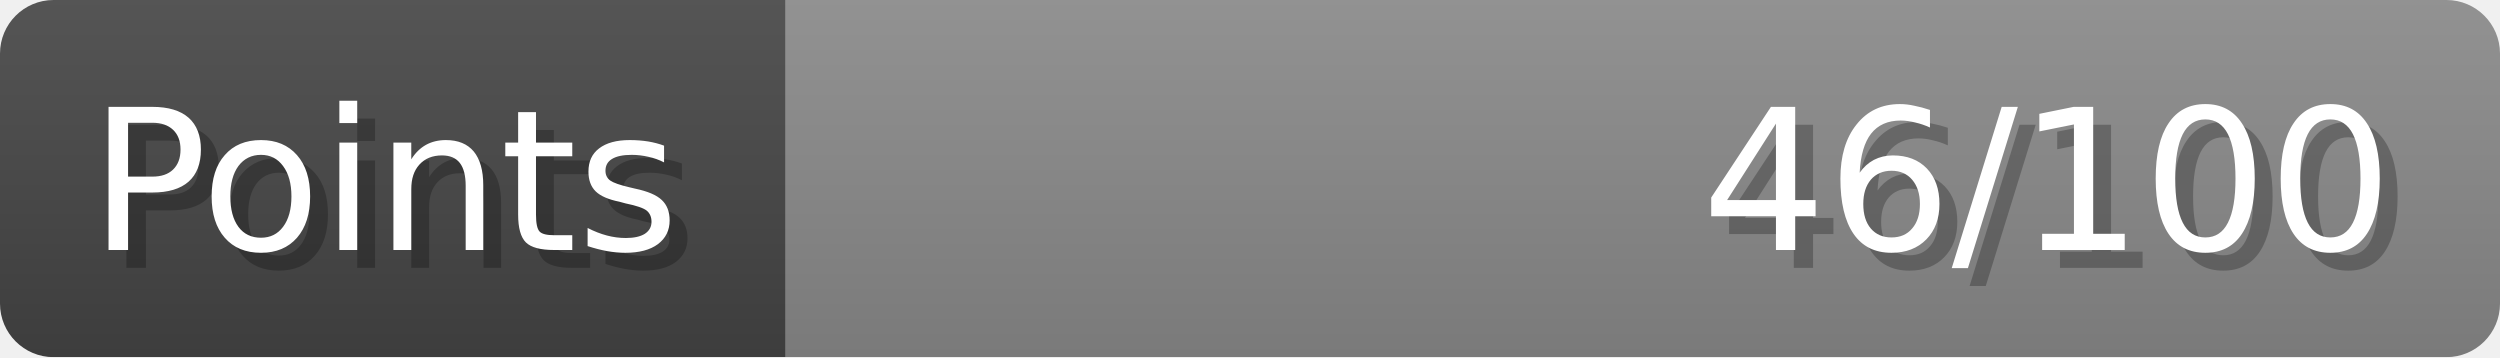
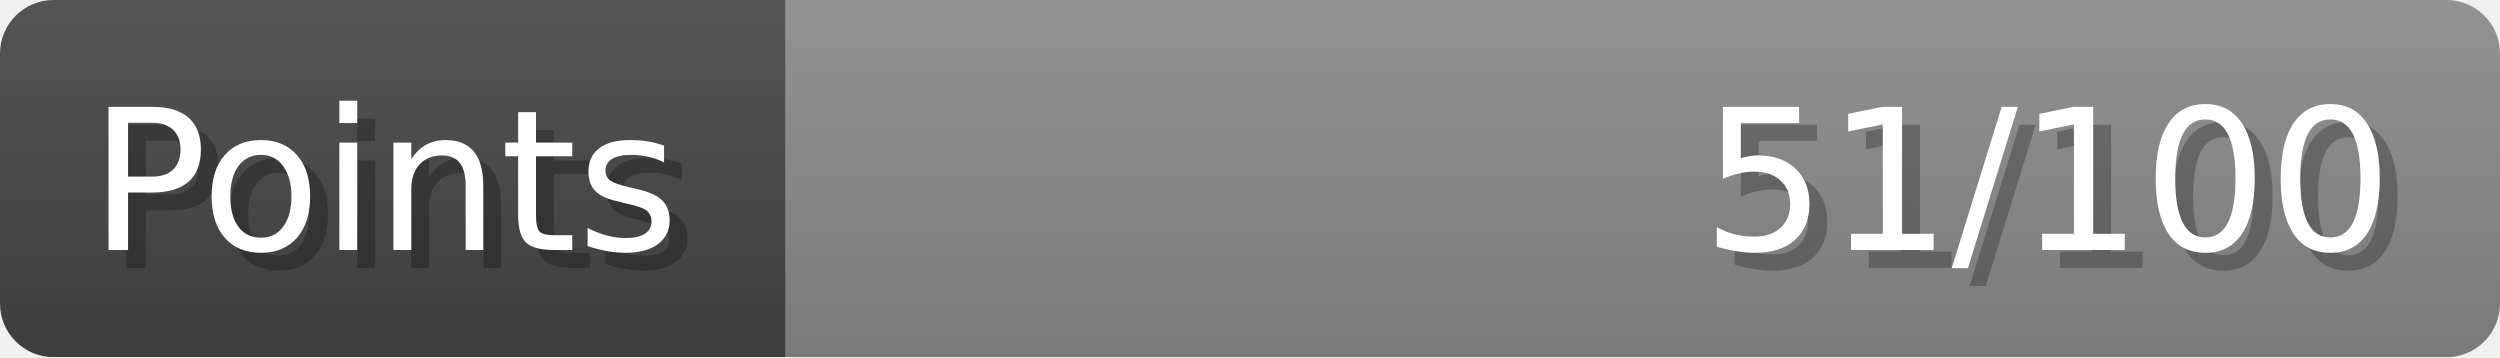
- <svg xmlns="http://www.w3.org/2000/svg" width="140px" height="20px" role="img" aria-label="Points: 46/100">
+ <svg xmlns="http://www.w3.org/2000/svg" width="140px" height="20px" role="img" aria-label="Points: 51/100">
  <linearGradient id="a" x2="0" y2="100%">
    <stop offset="0" stop-opacity=".1" stop-color="#EEE" />
    <stop offset="1" stop-opacity=".1" />
  </linearGradient>
  <mask id="m">
    <rect width="100%" height="100%" rx="3" fill="#FFF" />
  </mask>
  <g mask="url(#m)">
    <rect x="0" y="0" width="44" height="20" fill="#444" />
    <svg x="44" y="0" width="96" height="20">
      <rect width="100%" height="100%" fill="#888888" />
      <rect width="0%" height="100%" fill="#33CC11" transform="">
-         <animate attributeName="width" begin="0.5s" dur="600ms" from="0%" to="46%" repeatCount="1" fill="freeze" calcMode="spline" keyTimes="0; 1" keySplines="0.3, 0.61, 0.355, 1" />
+         <animate attributeName="width" begin="0.5s" dur="600ms" from="0%" to="51%" repeatCount="1" fill="freeze" calcMode="spline" keyTimes="0; 1" keySplines="0.3, 0.61, 0.355, 1" />
      </rect>
    </svg>
    <rect width="140" height="20" fill="url(#a)" />
  </g>
  <g aria-hidden="true" font-size="11" font-family="Verdana, DejaVu Sans, sans-serif" fill="#FFFFFF">
    <text x="6" y="15" fill="#000" opacity="0.25">Points</text>
    <text x="5" y="14">Points</text>
-     <text x="135" y="15" fill="#000" opacity="0.25" text-anchor="end">46/100</text>
-     <text x="134" y="14" text-anchor="end">46/100</text>
+     <text x="135" y="15" fill="#000" opacity="0.25" text-anchor="end">51/100</text>
+     <text x="134" y="14" text-anchor="end">51/100</text>
  </g>
</svg>
